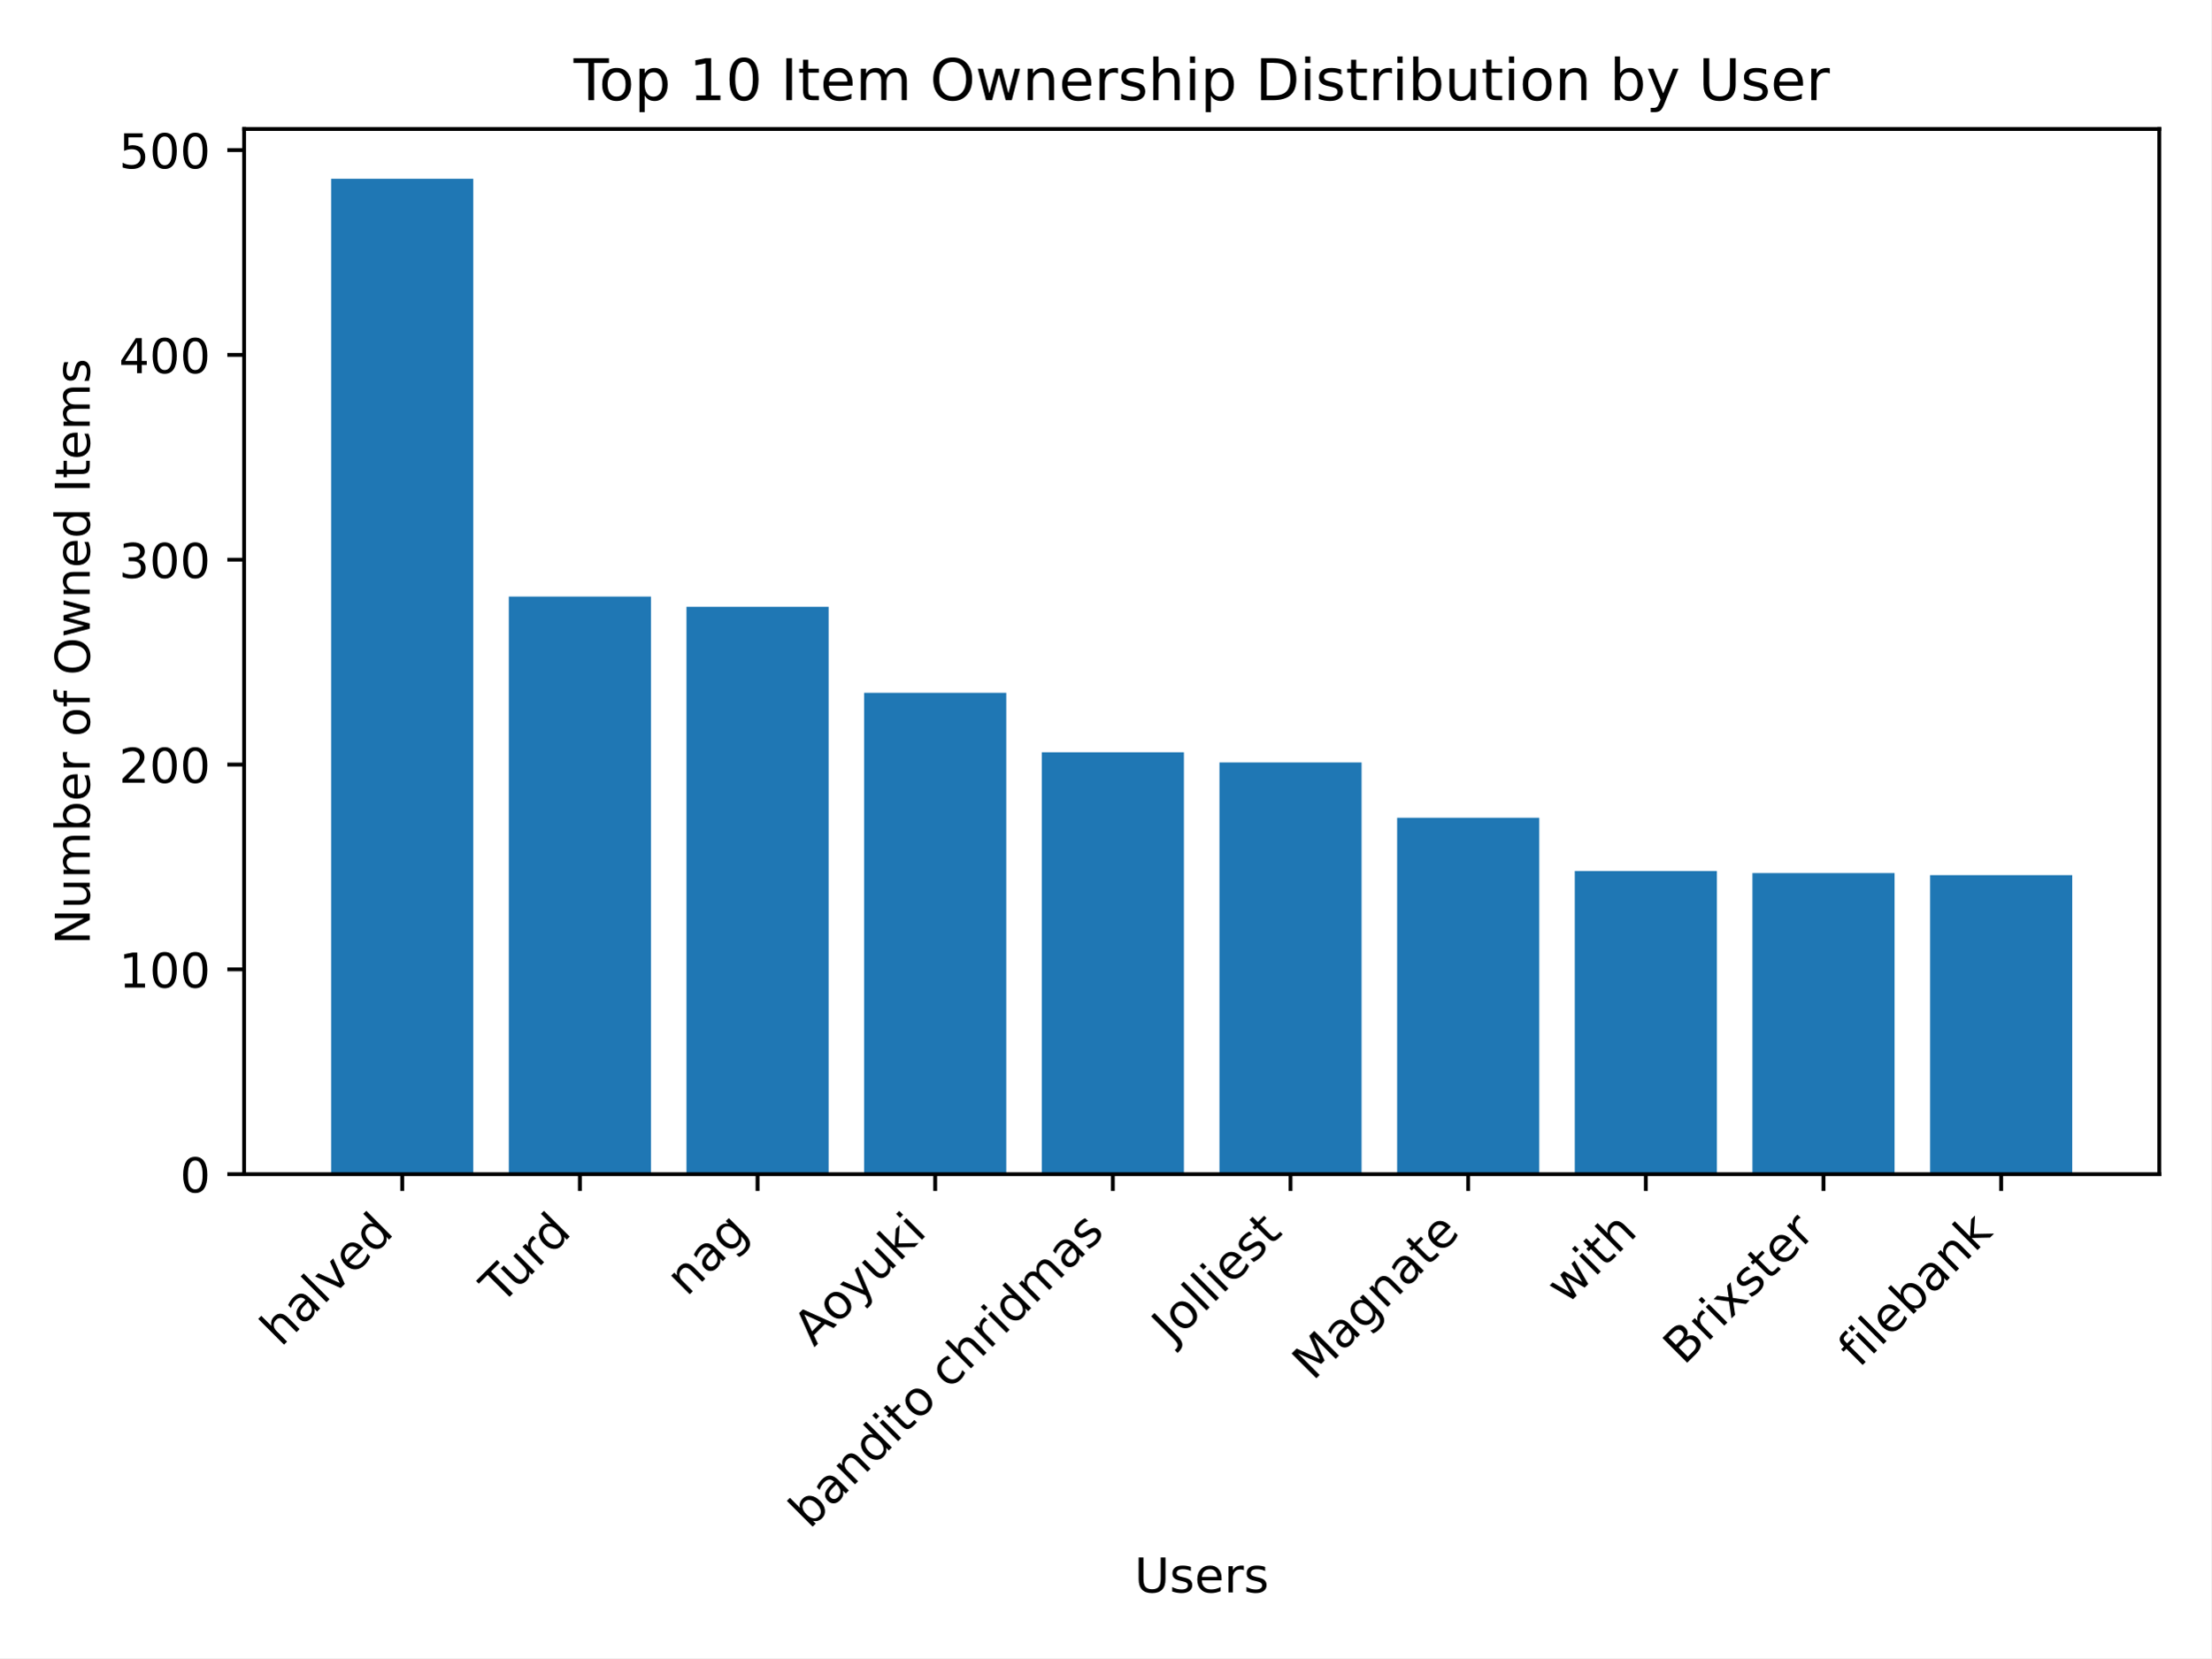
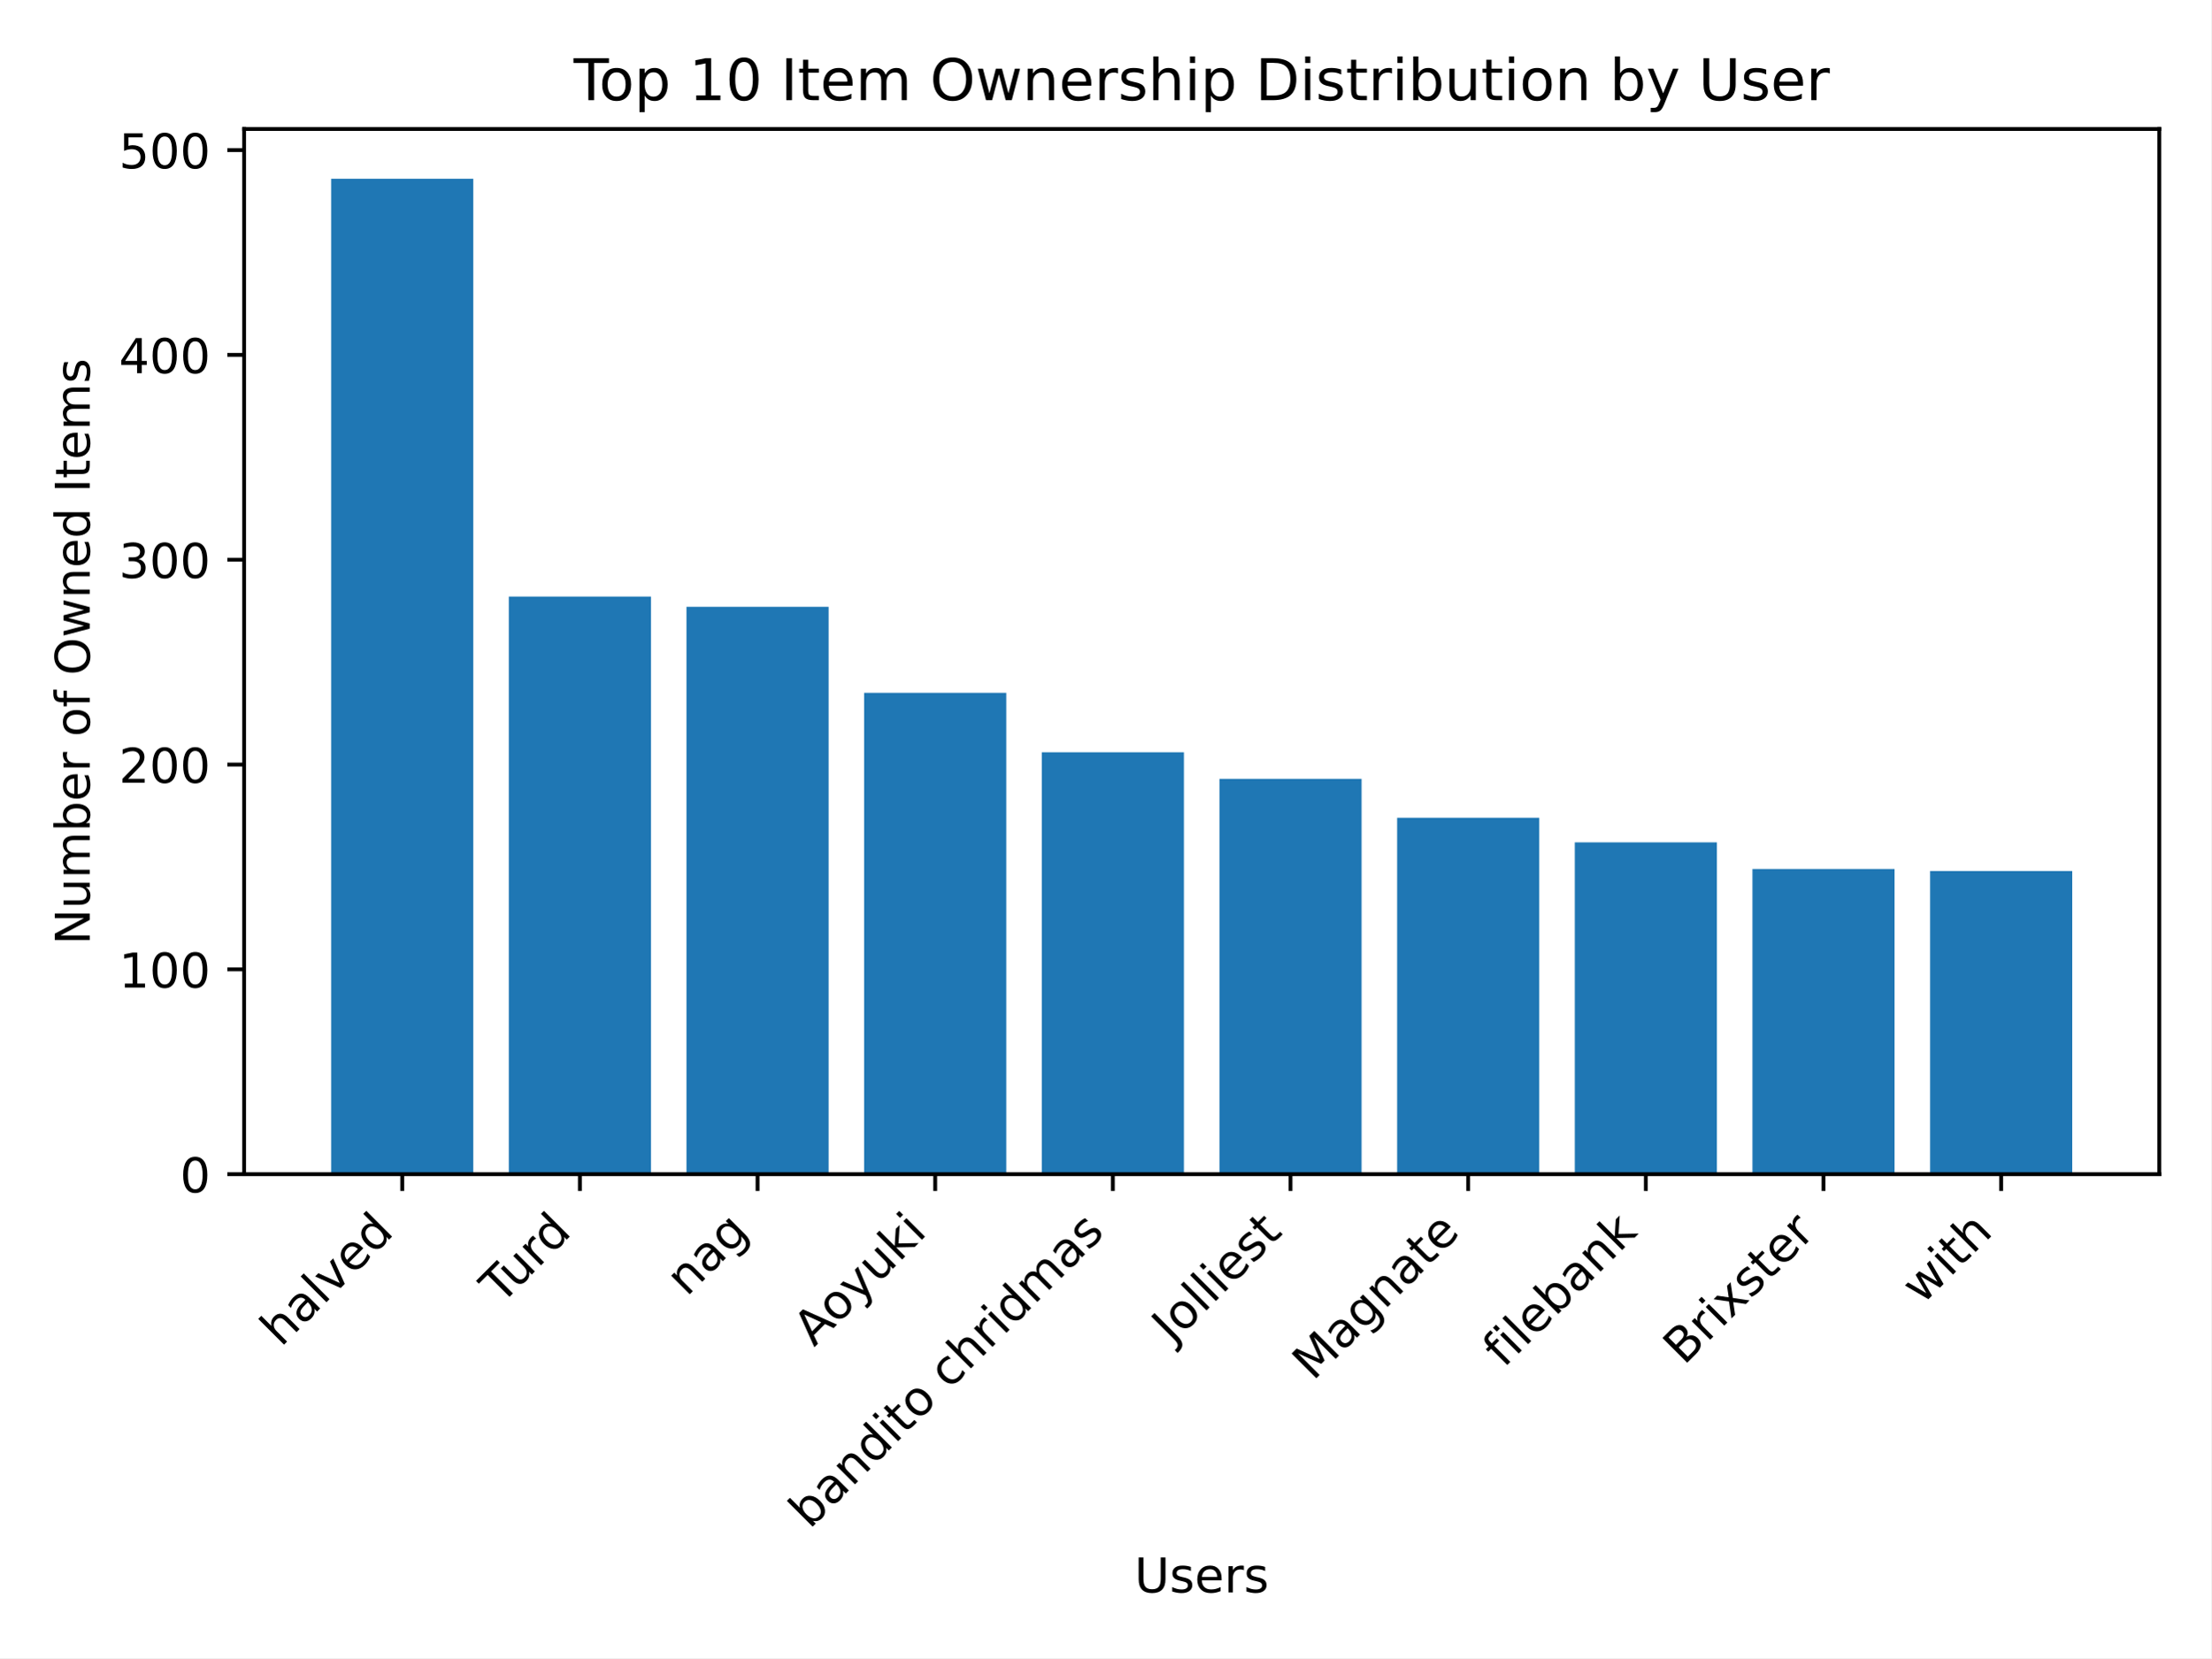
<svg xmlns="http://www.w3.org/2000/svg" xmlns:xlink="http://www.w3.org/1999/xlink" width="460.8pt" height="345.6pt" viewBox="0 0 460.8 345.6" version="1.1">
  <defs>
    <style type="text/css">*{stroke-linejoin: round; stroke-linecap: butt}</style>
  </defs>
  <g id="figure_1">
    <g id="patch_1">
      <path d="M 0 345.6  L 460.8 345.6  L 460.8 0  L 0 0  z " style="fill: #ffffff" />
    </g>
    <g id="axes_1">
      <g id="patch_2">
        <path d="M 50.87 244.735  L 450 244.735  L 450 26.88  L 50.87 26.88  z " style="fill: #ffffff" />
      </g>
      <g id="patch_3">
-         <path d="M 69.012 244.735  L 98.632 244.735  L 98.632 37.254  L 69.012 37.254  z " clip-path="url(#pcc630c63f0)" style="fill: #1f77b4" />
+         <path d="M 69.012 244.735  L 98.632 244.735  L 98.632 37.254  L 69.012 37.254  z " clip-path="url(#p3016793b07)" style="fill: #1f77b4" />
      </g>
      <g id="patch_4">
-         <path d="M 106.037 244.735  L 135.657 244.735  L 135.657 124.345  L 106.037 124.345  z " clip-path="url(#pcc630c63f0)" style="fill: #1f77b4" />
+         <path d="M 106.037 244.735  L 135.657 244.735  L 135.657 124.345  L 106.037 124.345  z " clip-path="url(#p3016793b07)" style="fill: #1f77b4" />
      </g>
      <g id="patch_5">
-         <path d="M 143.062 244.735  L 172.682 244.735  L 172.682 126.479  L 143.062 126.479  z " clip-path="url(#pcc630c63f0)" style="fill: #1f77b4" />
+         <path d="M 143.062 244.735  L 172.682 244.735  L 172.682 126.479  L 143.062 126.479  z " clip-path="url(#p3016793b07)" style="fill: #1f77b4" />
      </g>
      <g id="patch_6">
-         <path d="M 180.087 244.735  L 209.707 244.735  L 209.707 144.41  L 180.087 144.41  z " clip-path="url(#pcc630c63f0)" style="fill: #1f77b4" />
+         <path d="M 180.087 244.735  L 209.707 244.735  L 209.707 144.41  L 180.087 144.41  z " clip-path="url(#p3016793b07)" style="fill: #1f77b4" />
      </g>
      <g id="patch_7">
-         <path d="M 217.112 244.735  L 246.732 244.735  L 246.732 156.79  L 217.112 156.79  z " clip-path="url(#pcc630c63f0)" style="fill: #1f77b4" />
+         <path d="M 217.112 244.735  L 246.732 244.735  L 246.732 156.79  L 217.112 156.79  z " clip-path="url(#p3016793b07)" style="fill: #1f77b4" />
      </g>
      <g id="patch_8">
-         <path d="M 254.138 244.735  L 283.758 244.735  L 283.758 158.925  L 254.138 158.925  z " clip-path="url(#pcc630c63f0)" style="fill: #1f77b4" />
+         <path d="M 254.138 244.735  L 283.758 244.735  L 283.758 162.34  L 254.138 162.34  z " clip-path="url(#p3016793b07)" style="fill: #1f77b4" />
      </g>
      <g id="patch_9">
-         <path d="M 291.163 244.735  L 320.783 244.735  L 320.783 170.451  L 291.163 170.451  z " clip-path="url(#pcc630c63f0)" style="fill: #1f77b4" />
+         <path d="M 291.163 244.735  L 320.783 244.735  L 320.783 170.451  L 291.163 170.451  z " clip-path="url(#p3016793b07)" style="fill: #1f77b4" />
      </g>
      <g id="patch_10">
-         <path d="M 328.188 244.735  L 357.808 244.735  L 357.808 181.551  L 328.188 181.551  z " clip-path="url(#pcc630c63f0)" style="fill: #1f77b4" />
+         <path d="M 328.188 244.735  L 357.808 244.735  L 357.808 175.574  L 328.188 175.574  z " clip-path="url(#p3016793b07)" style="fill: #1f77b4" />
      </g>
      <g id="patch_11">
-         <path d="M 365.213 244.735  L 394.833 244.735  L 394.833 181.978  L 365.213 181.978  z " clip-path="url(#pcc630c63f0)" style="fill: #1f77b4" />
+         <path d="M 365.213 244.735  L 394.833 244.735  L 394.833 181.124  L 365.213 181.124  z " clip-path="url(#p3016793b07)" style="fill: #1f77b4" />
      </g>
      <g id="patch_12">
-         <path d="M 402.238 244.735  L 431.858 244.735  L 431.858 182.405  L 402.238 182.405  z " clip-path="url(#pcc630c63f0)" style="fill: #1f77b4" />
+         <path d="M 402.238 244.735  L 431.858 244.735  L 431.858 181.551  L 402.238 181.551  z " clip-path="url(#p3016793b07)" style="fill: #1f77b4" />
      </g>
      <g id="matplotlib.axis_1">
        <g id="xtick_1">
          <g id="line2d_1">
            <defs>
-               <path id="me0869804f2" d="M 0 0  L 0 3.5  " style="stroke: #000000; stroke-width: 0.8" />
+               <path id="m41c35ec67a" d="M 0 0  L 0 3.5  " style="stroke: #000000; stroke-width: 0.8" />
            </defs>
            <g>
-               <use xlink:href="#me0869804f2" x="83.822" y="244.735" style="stroke: #000000; stroke-width: 0.8" />
+               <use xlink:href="#m41c35ec67a" x="83.822" y="244.735" style="stroke: #000000; stroke-width: 0.8" />
            </g>
          </g>
          <g id="text_1">
            <g transform="translate(58.54764 280.9117) rotate(-45) scale(0.1 -0.1)">
              <defs>
                <path id="DejaVuSans-68" d="M 3513 2113  L 3513 0  L 2938 0  L 2938 2094  Q 2938 2591 2744 2837  Q 2550 3084 2163 3084  Q 1697 3084 1428 2787  Q 1159 2491 1159 1978  L 1159 0  L 581 0  L 581 4863  L 1159 4863  L 1159 2956  Q 1366 3272 1645 3428  Q 1925 3584 2291 3584  Q 2894 3584 3203 3211  Q 3513 2838 3513 2113  z " transform="scale(0.015625)" />
                <path id="DejaVuSans-61" d="M 2194 1759  Q 1497 1759 1228 1600  Q 959 1441 959 1056  Q 959 750 1161 570  Q 1363 391 1709 391  Q 2188 391 2477 730  Q 2766 1069 2766 1631  L 2766 1759  L 2194 1759  z M 3341 1997  L 3341 0  L 2766 0  L 2766 531  Q 2569 213 2275 61  Q 1981 -91 1556 -91  Q 1019 -91 701 211  Q 384 513 384 1019  Q 384 1609 779 1909  Q 1175 2209 1959 2209  L 2766 2209  L 2766 2266  Q 2766 2663 2505 2880  Q 2244 3097 1772 3097  Q 1472 3097 1187 3025  Q 903 2953 641 2809  L 641 3341  Q 956 3463 1253 3523  Q 1550 3584 1831 3584  Q 2591 3584 2966 3190  Q 3341 2797 3341 1997  z " transform="scale(0.015625)" />
                <path id="DejaVuSans-6c" d="M 603 4863  L 1178 4863  L 1178 0  L 603 0  L 603 4863  z " transform="scale(0.015625)" />
                <path id="DejaVuSans-76" d="M 191 3500  L 800 3500  L 1894 563  L 2988 3500  L 3597 3500  L 2284 0  L 1503 0  L 191 3500  z " transform="scale(0.015625)" />
                <path id="DejaVuSans-65" d="M 3597 1894  L 3597 1613  L 953 1613  Q 991 1019 1311 708  Q 1631 397 2203 397  Q 2534 397 2845 478  Q 3156 559 3463 722  L 3463 178  Q 3153 47 2828 -22  Q 2503 -91 2169 -91  Q 1331 -91 842 396  Q 353 884 353 1716  Q 353 2575 817 3079  Q 1281 3584 2069 3584  Q 2775 3584 3186 3129  Q 3597 2675 3597 1894  z M 3022 2063  Q 3016 2534 2758 2815  Q 2500 3097 2075 3097  Q 1594 3097 1305 2825  Q 1016 2553 972 2059  L 3022 2063  z " transform="scale(0.015625)" />
                <path id="DejaVuSans-64" d="M 2906 2969  L 2906 4863  L 3481 4863  L 3481 0  L 2906 0  L 2906 525  Q 2725 213 2448 61  Q 2172 -91 1784 -91  Q 1150 -91 751 415  Q 353 922 353 1747  Q 353 2572 751 3078  Q 1150 3584 1784 3584  Q 2172 3584 2448 3432  Q 2725 3281 2906 2969  z M 947 1747  Q 947 1113 1208 752  Q 1469 391 1925 391  Q 2381 391 2643 752  Q 2906 1113 2906 1747  Q 2906 2381 2643 2742  Q 2381 3103 1925 3103  Q 1469 3103 1208 2742  Q 947 2381 947 1747  z " transform="scale(0.015625)" />
              </defs>
              <use xlink:href="#DejaVuSans-68" />
              <use xlink:href="#DejaVuSans-61" x="63.379" />
              <use xlink:href="#DejaVuSans-6c" x="124.658" />
              <use xlink:href="#DejaVuSans-76" x="152.441" />
              <use xlink:href="#DejaVuSans-65" x="211.621" />
              <use xlink:href="#DejaVuSans-64" x="273.145" />
            </g>
          </g>
        </g>
        <g id="xtick_2">
          <g id="line2d_2">
            <g>
-               <use xlink:href="#me0869804f2" x="120.847" y="244.735" style="stroke: #000000; stroke-width: 0.8" />
+               <use xlink:href="#m41c35ec67a" x="120.847" y="244.735" style="stroke: #000000; stroke-width: 0.8" />
            </g>
          </g>
          <g id="text_2">
            <g transform="translate(104.374 272.1104) rotate(-45) scale(0.1 -0.1)">
              <defs>
                <path id="DejaVuSans-54" d="M -19 4666  L 3928 4666  L 3928 4134  L 2272 4134  L 2272 0  L 1638 0  L 1638 4134  L -19 4134  L -19 4666  z " transform="scale(0.015625)" />
                <path id="DejaVuSans-75" d="M 544 1381  L 544 3500  L 1119 3500  L 1119 1403  Q 1119 906 1312 657  Q 1506 409 1894 409  Q 2359 409 2629 706  Q 2900 1003 2900 1516  L 2900 3500  L 3475 3500  L 3475 0  L 2900 0  L 2900 538  Q 2691 219 2414 64  Q 2138 -91 1772 -91  Q 1169 -91 856 284  Q 544 659 544 1381  z M 1991 3584  L 1991 3584  z " transform="scale(0.015625)" />
                <path id="DejaVuSans-72" d="M 2631 2963  Q 2534 3019 2420 3045  Q 2306 3072 2169 3072  Q 1681 3072 1420 2755  Q 1159 2438 1159 1844  L 1159 0  L 581 0  L 581 3500  L 1159 3500  L 1159 2956  Q 1341 3275 1631 3429  Q 1922 3584 2338 3584  Q 2397 3584 2469 3576  Q 2541 3569 2628 3553  L 2631 2963  z " transform="scale(0.015625)" />
              </defs>
              <use xlink:href="#DejaVuSans-54" />
              <use xlink:href="#DejaVuSans-75" x="45.959" />
              <use xlink:href="#DejaVuSans-72" x="109.338" />
              <use xlink:href="#DejaVuSans-64" x="148.701" />
            </g>
          </g>
        </g>
        <g id="xtick_3">
          <g id="line2d_3">
            <g>
-               <use xlink:href="#me0869804f2" x="157.872" y="244.735" style="stroke: #000000; stroke-width: 0.8" />
+               <use xlink:href="#m41c35ec67a" x="157.872" y="244.735" style="stroke: #000000; stroke-width: 0.8" />
            </g>
          </g>
          <g id="text_3">
            <g transform="translate(143.0983 270.4111) rotate(-45) scale(0.1 -0.1)">
              <defs>
                <path id="DejaVuSans-6e" d="M 3513 2113  L 3513 0  L 2938 0  L 2938 2094  Q 2938 2591 2744 2837  Q 2550 3084 2163 3084  Q 1697 3084 1428 2787  Q 1159 2491 1159 1978  L 1159 0  L 581 0  L 581 3500  L 1159 3500  L 1159 2956  Q 1366 3272 1645 3428  Q 1925 3584 2291 3584  Q 2894 3584 3203 3211  Q 3513 2838 3513 2113  z " transform="scale(0.015625)" />
                <path id="DejaVuSans-67" d="M 2906 1791  Q 2906 2416 2648 2759  Q 2391 3103 1925 3103  Q 1463 3103 1205 2759  Q 947 2416 947 1791  Q 947 1169 1205 825  Q 1463 481 1925 481  Q 2391 481 2648 825  Q 2906 1169 2906 1791  z M 3481 434  Q 3481 -459 3084 -895  Q 2688 -1331 1869 -1331  Q 1566 -1331 1297 -1286  Q 1028 -1241 775 -1147  L 775 -588  Q 1028 -725 1275 -790  Q 1522 -856 1778 -856  Q 2344 -856 2625 -561  Q 2906 -266 2906 331  L 2906 616  Q 2728 306 2450 153  Q 2172 0 1784 0  Q 1141 0 747 490  Q 353 981 353 1791  Q 353 2603 747 3093  Q 1141 3584 1784 3584  Q 2172 3584 2450 3431  Q 2728 3278 2906 2969  L 2906 3500  L 3481 3500  L 3481 434  z " transform="scale(0.015625)" />
              </defs>
              <use xlink:href="#DejaVuSans-6e" />
              <use xlink:href="#DejaVuSans-61" x="63.379" />
              <use xlink:href="#DejaVuSans-67" x="124.658" />
            </g>
          </g>
        </g>
        <g id="xtick_4">
          <g id="line2d_4">
            <g>
-               <use xlink:href="#me0869804f2" x="194.897" y="244.735" style="stroke: #000000; stroke-width: 0.8" />
+               <use xlink:href="#m41c35ec67a" x="194.897" y="244.735" style="stroke: #000000; stroke-width: 0.8" />
            </g>
          </g>
          <g id="text_4">
            <g transform="translate(169.6615 280.873) rotate(-45) scale(0.1 -0.1)">
              <defs>
                <path id="DejaVuSans-41" d="M 2188 4044  L 1331 1722  L 3047 1722  L 2188 4044  z M 1831 4666  L 2547 4666  L 4325 0  L 3669 0  L 3244 1197  L 1141 1197  L 716 0  L 50 0  L 1831 4666  z " transform="scale(0.015625)" />
                <path id="DejaVuSans-6f" d="M 1959 3097  Q 1497 3097 1228 2736  Q 959 2375 959 1747  Q 959 1119 1226 758  Q 1494 397 1959 397  Q 2419 397 2687 759  Q 2956 1122 2956 1747  Q 2956 2369 2687 2733  Q 2419 3097 1959 3097  z M 1959 3584  Q 2709 3584 3137 3096  Q 3566 2609 3566 1747  Q 3566 888 3137 398  Q 2709 -91 1959 -91  Q 1206 -91 779 398  Q 353 888 353 1747  Q 353 2609 779 3096  Q 1206 3584 1959 3584  z " transform="scale(0.015625)" />
                <path id="DejaVuSans-79" d="M 2059 -325  Q 1816 -950 1584 -1140  Q 1353 -1331 966 -1331  L 506 -1331  L 506 -850  L 844 -850  Q 1081 -850 1212 -737  Q 1344 -625 1503 -206  L 1606 56  L 191 3500  L 800 3500  L 1894 763  L 2988 3500  L 3597 3500  L 2059 -325  z " transform="scale(0.015625)" />
                <path id="DejaVuSans-6b" d="M 581 4863  L 1159 4863  L 1159 1991  L 2875 3500  L 3609 3500  L 1753 1863  L 3688 0  L 2938 0  L 1159 1709  L 1159 0  L 581 0  L 581 4863  z " transform="scale(0.015625)" />
                <path id="DejaVuSans-69" d="M 603 3500  L 1178 3500  L 1178 0  L 603 0  L 603 3500  z M 603 4863  L 1178 4863  L 1178 4134  L 603 4134  L 603 4863  z " transform="scale(0.015625)" />
              </defs>
              <use xlink:href="#DejaVuSans-41" />
              <use xlink:href="#DejaVuSans-6f" x="66.658" />
              <use xlink:href="#DejaVuSans-79" x="127.84" />
              <use xlink:href="#DejaVuSans-75" x="187.02" />
              <use xlink:href="#DejaVuSans-6b" x="250.398" />
              <use xlink:href="#DejaVuSans-69" x="308.309" />
            </g>
          </g>
        </g>
        <g id="xtick_5">
          <g id="line2d_5">
            <g>
-               <use xlink:href="#me0869804f2" x="231.922" y="244.735" style="stroke: #000000; stroke-width: 0.8" />
+               <use xlink:href="#m41c35ec67a" x="231.922" y="244.735" style="stroke: #000000; stroke-width: 0.8" />
            </g>
          </g>
          <g id="text_5">
            <g transform="translate(168.7149 318.8446) rotate(-45) scale(0.1 -0.1)">
              <defs>
                <path id="DejaVuSans-62" d="M 3116 1747  Q 3116 2381 2855 2742  Q 2594 3103 2138 3103  Q 1681 3103 1420 2742  Q 1159 2381 1159 1747  Q 1159 1113 1420 752  Q 1681 391 2138 391  Q 2594 391 2855 752  Q 3116 1113 3116 1747  z M 1159 2969  Q 1341 3281 1617 3432  Q 1894 3584 2278 3584  Q 2916 3584 3314 3078  Q 3713 2572 3713 1747  Q 3713 922 3314 415  Q 2916 -91 2278 -91  Q 1894 -91 1617 61  Q 1341 213 1159 525  L 1159 0  L 581 0  L 581 4863  L 1159 4863  L 1159 2969  z " transform="scale(0.015625)" />
                <path id="DejaVuSans-74" d="M 1172 4494  L 1172 3500  L 2356 3500  L 2356 3053  L 1172 3053  L 1172 1153  Q 1172 725 1289 603  Q 1406 481 1766 481  L 2356 481  L 2356 0  L 1766 0  Q 1100 0 847 248  Q 594 497 594 1153  L 594 3053  L 172 3053  L 172 3500  L 594 3500  L 594 4494  L 1172 4494  z " transform="scale(0.015625)" />
                <path id="DejaVuSans-20" transform="scale(0.015625)" />
                <path id="DejaVuSans-63" d="M 3122 3366  L 3122 2828  Q 2878 2963 2633 3030  Q 2388 3097 2138 3097  Q 1578 3097 1268 2742  Q 959 2388 959 1747  Q 959 1106 1268 751  Q 1578 397 2138 397  Q 2388 397 2633 464  Q 2878 531 3122 666  L 3122 134  Q 2881 22 2623 -34  Q 2366 -91 2075 -91  Q 1284 -91 818 406  Q 353 903 353 1747  Q 353 2603 823 3093  Q 1294 3584 2113 3584  Q 2378 3584 2631 3529  Q 2884 3475 3122 3366  z " transform="scale(0.015625)" />
                <path id="DejaVuSans-6d" d="M 3328 2828  Q 3544 3216 3844 3400  Q 4144 3584 4550 3584  Q 5097 3584 5394 3201  Q 5691 2819 5691 2113  L 5691 0  L 5113 0  L 5113 2094  Q 5113 2597 4934 2840  Q 4756 3084 4391 3084  Q 3944 3084 3684 2787  Q 3425 2491 3425 1978  L 3425 0  L 2847 0  L 2847 2094  Q 2847 2600 2669 2842  Q 2491 3084 2119 3084  Q 1678 3084 1418 2786  Q 1159 2488 1159 1978  L 1159 0  L 581 0  L 581 3500  L 1159 3500  L 1159 2956  Q 1356 3278 1631 3431  Q 1906 3584 2284 3584  Q 2666 3584 2933 3390  Q 3200 3197 3328 2828  z " transform="scale(0.015625)" />
                <path id="DejaVuSans-73" d="M 2834 3397  L 2834 2853  Q 2591 2978 2328 3040  Q 2066 3103 1784 3103  Q 1356 3103 1142 2972  Q 928 2841 928 2578  Q 928 2378 1081 2264  Q 1234 2150 1697 2047  L 1894 2003  Q 2506 1872 2764 1633  Q 3022 1394 3022 966  Q 3022 478 2636 193  Q 2250 -91 1575 -91  Q 1294 -91 989 -36  Q 684 19 347 128  L 347 722  Q 666 556 975 473  Q 1284 391 1588 391  Q 1994 391 2212 530  Q 2431 669 2431 922  Q 2431 1156 2273 1281  Q 2116 1406 1581 1522  L 1381 1569  Q 847 1681 609 1914  Q 372 2147 372 2553  Q 372 3047 722 3315  Q 1072 3584 1716 3584  Q 2034 3584 2315 3537  Q 2597 3491 2834 3397  z " transform="scale(0.015625)" />
              </defs>
              <use xlink:href="#DejaVuSans-62" />
              <use xlink:href="#DejaVuSans-61" x="63.477" />
              <use xlink:href="#DejaVuSans-6e" x="124.756" />
              <use xlink:href="#DejaVuSans-64" x="188.135" />
              <use xlink:href="#DejaVuSans-69" x="251.611" />
              <use xlink:href="#DejaVuSans-74" x="279.395" />
              <use xlink:href="#DejaVuSans-6f" x="318.604" />
              <use xlink:href="#DejaVuSans-20" x="379.785" />
              <use xlink:href="#DejaVuSans-63" x="411.572" />
              <use xlink:href="#DejaVuSans-68" x="466.553" />
              <use xlink:href="#DejaVuSans-72" x="529.932" />
              <use xlink:href="#DejaVuSans-69" x="571.045" />
              <use xlink:href="#DejaVuSans-64" x="598.828" />
              <use xlink:href="#DejaVuSans-6d" x="662.305" />
              <use xlink:href="#DejaVuSans-61" x="759.717" />
              <use xlink:href="#DejaVuSans-73" x="820.996" />
            </g>
          </g>
        </g>
        <g id="xtick_6">
          <g id="line2d_6">
            <g>
-               <use xlink:href="#me0869804f2" x="268.948" y="244.735" style="stroke: #000000; stroke-width: 0.8" />
+               <use xlink:href="#m41c35ec67a" x="268.948" y="244.735" style="stroke: #000000; stroke-width: 0.8" />
            </g>
          </g>
          <g id="text_6">
            <g transform="translate(244.3645 280.22) rotate(-45) scale(0.1 -0.1)">
              <defs>
                <path id="DejaVuSans-4a" d="M 628 4666  L 1259 4666  L 1259 325  Q 1259 -519 939 -900  Q 619 -1281 -91 -1281  L -331 -1281  L -331 -750  L -134 -750  Q 284 -750 456 -515  Q 628 -281 628 325  L 628 4666  z " transform="scale(0.015625)" />
              </defs>
              <use xlink:href="#DejaVuSans-4a" />
              <use xlink:href="#DejaVuSans-6f" x="29.492" />
              <use xlink:href="#DejaVuSans-6c" x="90.674" />
              <use xlink:href="#DejaVuSans-6c" x="118.457" />
              <use xlink:href="#DejaVuSans-69" x="146.24" />
              <use xlink:href="#DejaVuSans-65" x="174.023" />
              <use xlink:href="#DejaVuSans-73" x="235.547" />
              <use xlink:href="#DejaVuSans-74" x="287.646" />
            </g>
          </g>
        </g>
        <g id="xtick_7">
          <g id="line2d_7">
            <g>
-               <use xlink:href="#me0869804f2" x="305.973" y="244.735" style="stroke: #000000; stroke-width: 0.8" />
+               <use xlink:href="#m41c35ec67a" x="305.973" y="244.735" style="stroke: #000000; stroke-width: 0.8" />
            </g>
          </g>
          <g id="text_7">
            <g transform="translate(273.6412 287.9684) rotate(-45) scale(0.1 -0.1)">
              <defs>
                <path id="DejaVuSans-4d" d="M 628 4666  L 1569 4666  L 2759 1491  L 3956 4666  L 4897 4666  L 4897 0  L 4281 0  L 4281 4097  L 3078 897  L 2444 897  L 1241 4097  L 1241 0  L 628 0  L 628 4666  z " transform="scale(0.015625)" />
              </defs>
              <use xlink:href="#DejaVuSans-4d" />
              <use xlink:href="#DejaVuSans-61" x="86.279" />
              <use xlink:href="#DejaVuSans-67" x="147.559" />
              <use xlink:href="#DejaVuSans-6e" x="211.035" />
              <use xlink:href="#DejaVuSans-61" x="274.414" />
              <use xlink:href="#DejaVuSans-74" x="335.693" />
              <use xlink:href="#DejaVuSans-65" x="374.902" />
            </g>
          </g>
        </g>
        <g id="xtick_8">
          <g id="line2d_8">
            <g>
-               <use xlink:href="#me0869804f2" x="342.998" y="244.735" style="stroke: #000000; stroke-width: 0.8" />
+               <use xlink:href="#m41c35ec67a" x="342.998" y="244.735" style="stroke: #000000; stroke-width: 0.8" />
            </g>
          </g>
          <g id="text_8">
-             <g transform="translate(326.5264 272.1082) rotate(-45) scale(0.1 -0.1)">
-               <defs>
-                 <path id="DejaVuSans-77" d="M 269 3500  L 844 3500  L 1563 769  L 2278 3500  L 2956 3500  L 3675 769  L 4391 3500  L 4966 3500  L 4050 0  L 3372 0  L 2619 2869  L 1863 0  L 1184 0  L 269 3500  z " transform="scale(0.015625)" />
-               </defs>
-               <use xlink:href="#DejaVuSans-77" />
-               <use xlink:href="#DejaVuSans-69" x="81.787" />
-               <use xlink:href="#DejaVuSans-74" x="109.57" />
-               <use xlink:href="#DejaVuSans-68" x="148.779" />
+             <g transform="translate(313.3599 285.2747) rotate(-45) scale(0.1 -0.1)">
+               <defs>
+                 <path id="DejaVuSans-66" d="M 2375 4863  L 2375 4384  L 1825 4384  Q 1516 4384 1395 4259  Q 1275 4134 1275 3809  L 1275 3500  L 2222 3500  L 2222 3053  L 1275 3053  L 1275 0  L 697 0  L 697 3053  L 147 3053  L 147 3500  L 697 3500  L 697 3744  Q 697 4328 969 4595  Q 1241 4863 1831 4863  L 2375 4863  z " transform="scale(0.015625)" />
+               </defs>
+               <use xlink:href="#DejaVuSans-66" />
+               <use xlink:href="#DejaVuSans-69" x="35.205" />
+               <use xlink:href="#DejaVuSans-6c" x="62.988" />
+               <use xlink:href="#DejaVuSans-65" x="90.771" />
+               <use xlink:href="#DejaVuSans-62" x="152.295" />
+               <use xlink:href="#DejaVuSans-61" x="215.771" />
+               <use xlink:href="#DejaVuSans-6e" x="277.051" />
+               <use xlink:href="#DejaVuSans-6b" x="340.43" />
            </g>
          </g>
        </g>
        <g id="xtick_9">
          <g id="line2d_9">
            <g>
-               <use xlink:href="#me0869804f2" x="380.023" y="244.735" style="stroke: #000000; stroke-width: 0.8" />
+               <use xlink:href="#m41c35ec67a" x="380.023" y="244.735" style="stroke: #000000; stroke-width: 0.8" />
            </g>
          </g>
          <g id="text_9">
            <g transform="translate(350.9307 284.7289) rotate(-45) scale(0.1 -0.1)">
              <defs>
                <path id="DejaVuSans-42" d="M 1259 2228  L 1259 519  L 2272 519  Q 2781 519 3026 730  Q 3272 941 3272 1375  Q 3272 1813 3026 2020  Q 2781 2228 2272 2228  L 1259 2228  z M 1259 4147  L 1259 2741  L 2194 2741  Q 2656 2741 2882 2914  Q 3109 3088 3109 3444  Q 3109 3797 2882 3972  Q 2656 4147 2194 4147  L 1259 4147  z M 628 4666  L 2241 4666  Q 2963 4666 3353 4366  Q 3744 4066 3744 3513  Q 3744 3084 3544 2831  Q 3344 2578 2956 2516  Q 3422 2416 3680 2098  Q 3938 1781 3938 1306  Q 3938 681 3513 340  Q 3088 0 2303 0  L 628 0  L 628 4666  z " transform="scale(0.015625)" />
                <path id="DejaVuSans-78" d="M 3513 3500  L 2247 1797  L 3578 0  L 2900 0  L 1881 1375  L 863 0  L 184 0  L 1544 1831  L 300 3500  L 978 3500  L 1906 2253  L 2834 3500  L 3513 3500  z " transform="scale(0.015625)" />
              </defs>
              <use xlink:href="#DejaVuSans-42" />
              <use xlink:href="#DejaVuSans-72" x="68.604" />
              <use xlink:href="#DejaVuSans-69" x="109.717" />
              <use xlink:href="#DejaVuSans-78" x="137.5" />
              <use xlink:href="#DejaVuSans-73" x="196.68" />
              <use xlink:href="#DejaVuSans-74" x="248.779" />
              <use xlink:href="#DejaVuSans-65" x="287.988" />
              <use xlink:href="#DejaVuSans-72" x="349.512" />
            </g>
          </g>
        </g>
        <g id="xtick_10">
          <g id="line2d_10">
            <g>
-               <use xlink:href="#me0869804f2" x="417.048" y="244.735" style="stroke: #000000; stroke-width: 0.8" />
+               <use xlink:href="#m41c35ec67a" x="417.048" y="244.735" style="stroke: #000000; stroke-width: 0.8" />
            </g>
          </g>
          <g id="text_10">
-             <g transform="translate(387.41 285.2747) rotate(-45) scale(0.1 -0.1)">
-               <defs>
-                 <path id="DejaVuSans-66" d="M 2375 4863  L 2375 4384  L 1825 4384  Q 1516 4384 1395 4259  Q 1275 4134 1275 3809  L 1275 3500  L 2222 3500  L 2222 3053  L 1275 3053  L 1275 0  L 697 0  L 697 3053  L 147 3053  L 147 3500  L 697 3500  L 697 3744  Q 697 4328 969 4595  Q 1241 4863 1831 4863  L 2375 4863  z " transform="scale(0.015625)" />
-               </defs>
-               <use xlink:href="#DejaVuSans-66" />
-               <use xlink:href="#DejaVuSans-69" x="35.205" />
-               <use xlink:href="#DejaVuSans-6c" x="62.988" />
-               <use xlink:href="#DejaVuSans-65" x="90.771" />
-               <use xlink:href="#DejaVuSans-62" x="152.295" />
-               <use xlink:href="#DejaVuSans-61" x="215.771" />
-               <use xlink:href="#DejaVuSans-6e" x="277.051" />
-               <use xlink:href="#DejaVuSans-6b" x="340.43" />
+             <g transform="translate(400.5765 272.1082) rotate(-45) scale(0.1 -0.1)">
+               <defs>
+                 <path id="DejaVuSans-77" d="M 269 3500  L 844 3500  L 1563 769  L 2278 3500  L 2956 3500  L 3675 769  L 4391 3500  L 4966 3500  L 4050 0  L 3372 0  L 2619 2869  L 1863 0  L 1184 0  L 269 3500  z " transform="scale(0.015625)" />
+               </defs>
+               <use xlink:href="#DejaVuSans-77" />
+               <use xlink:href="#DejaVuSans-69" x="81.787" />
+               <use xlink:href="#DejaVuSans-74" x="109.57" />
+               <use xlink:href="#DejaVuSans-68" x="148.779" />
            </g>
          </g>
        </g>
        <g id="text_11">
          <g transform="translate(236.4342 331.9136) scale(0.1 -0.1)">
            <defs>
              <path id="DejaVuSans-55" d="M 556 4666  L 1191 4666  L 1191 1831  Q 1191 1081 1462 751  Q 1734 422 2344 422  Q 2950 422 3222 751  Q 3494 1081 3494 1831  L 3494 4666  L 4128 4666  L 4128 1753  Q 4128 841 3676 375  Q 3225 -91 2344 -91  Q 1459 -91 1007 375  Q 556 841 556 1753  L 556 4666  z " transform="scale(0.015625)" />
            </defs>
            <use xlink:href="#DejaVuSans-55" />
            <use xlink:href="#DejaVuSans-73" x="73.193" />
            <use xlink:href="#DejaVuSans-65" x="125.293" />
            <use xlink:href="#DejaVuSans-72" x="186.816" />
            <use xlink:href="#DejaVuSans-73" x="227.93" />
          </g>
        </g>
      </g>
      <g id="matplotlib.axis_2">
        <g id="ytick_1">
          <g id="line2d_11">
            <defs>
-               <path id="m2e7763c4cd" d="M 0 0  L -3.5 0  " style="stroke: #000000; stroke-width: 0.8" />
+               <path id="mef0aa0569c" d="M 0 0  L -3.5 0  " style="stroke: #000000; stroke-width: 0.8" />
            </defs>
            <g>
-               <use xlink:href="#m2e7763c4cd" x="50.87" y="244.735" style="stroke: #000000; stroke-width: 0.8" />
+               <use xlink:href="#mef0aa0569c" x="50.87" y="244.735" style="stroke: #000000; stroke-width: 0.8" />
            </g>
          </g>
          <g id="text_12">
            <g transform="translate(37.5075 248.5339) scale(0.1 -0.1)">
              <defs>
                <path id="DejaVuSans-30" d="M 2034 4250  Q 1547 4250 1301 3770  Q 1056 3291 1056 2328  Q 1056 1369 1301 889  Q 1547 409 2034 409  Q 2525 409 2770 889  Q 3016 1369 3016 2328  Q 3016 3291 2770 3770  Q 2525 4250 2034 4250  z M 2034 4750  Q 2819 4750 3233 4129  Q 3647 3509 3647 2328  Q 3647 1150 3233 529  Q 2819 -91 2034 -91  Q 1250 -91 836 529  Q 422 1150 422 2328  Q 422 3509 836 4129  Q 1250 4750 2034 4750  z " transform="scale(0.015625)" />
              </defs>
              <use xlink:href="#DejaVuSans-30" />
            </g>
          </g>
        </g>
        <g id="ytick_2">
          <g id="line2d_12">
            <g>
-               <use xlink:href="#m2e7763c4cd" x="50.87" y="202.043" style="stroke: #000000; stroke-width: 0.8" />
+               <use xlink:href="#mef0aa0569c" x="50.87" y="202.043" style="stroke: #000000; stroke-width: 0.8" />
            </g>
          </g>
          <g id="text_13">
            <g transform="translate(24.7825 205.8424) scale(0.1 -0.1)">
              <defs>
                <path id="DejaVuSans-31" d="M 794 531  L 1825 531  L 1825 4091  L 703 3866  L 703 4441  L 1819 4666  L 2450 4666  L 2450 531  L 3481 531  L 3481 0  L 794 0  L 794 531  z " transform="scale(0.015625)" />
              </defs>
              <use xlink:href="#DejaVuSans-31" />
              <use xlink:href="#DejaVuSans-30" x="63.623" />
              <use xlink:href="#DejaVuSans-30" x="127.246" />
            </g>
          </g>
        </g>
        <g id="ytick_3">
          <g id="line2d_13">
            <g>
-               <use xlink:href="#m2e7763c4cd" x="50.87" y="159.352" style="stroke: #000000; stroke-width: 0.8" />
+               <use xlink:href="#mef0aa0569c" x="50.87" y="159.352" style="stroke: #000000; stroke-width: 0.8" />
            </g>
          </g>
          <g id="text_14">
            <g transform="translate(24.7825 163.1509) scale(0.1 -0.1)">
              <defs>
                <path id="DejaVuSans-32" d="M 1228 531  L 3431 531  L 3431 0  L 469 0  L 469 531  Q 828 903 1448 1529  Q 2069 2156 2228 2338  Q 2531 2678 2651 2914  Q 2772 3150 2772 3378  Q 2772 3750 2511 3984  Q 2250 4219 1831 4219  Q 1534 4219 1204 4116  Q 875 4013 500 3803  L 500 4441  Q 881 4594 1212 4672  Q 1544 4750 1819 4750  Q 2544 4750 2975 4387  Q 3406 4025 3406 3419  Q 3406 3131 3298 2873  Q 3191 2616 2906 2266  Q 2828 2175 2409 1742  Q 1991 1309 1228 531  z " transform="scale(0.015625)" />
              </defs>
              <use xlink:href="#DejaVuSans-32" />
              <use xlink:href="#DejaVuSans-30" x="63.623" />
              <use xlink:href="#DejaVuSans-30" x="127.246" />
            </g>
          </g>
        </g>
        <g id="ytick_4">
          <g id="line2d_14">
            <g>
-               <use xlink:href="#m2e7763c4cd" x="50.87" y="116.66" style="stroke: #000000; stroke-width: 0.8" />
+               <use xlink:href="#mef0aa0569c" x="50.87" y="116.66" style="stroke: #000000; stroke-width: 0.8" />
            </g>
          </g>
          <g id="text_15">
            <g transform="translate(24.7825 120.4594) scale(0.1 -0.1)">
              <defs>
                <path id="DejaVuSans-33" d="M 2597 2516  Q 3050 2419 3304 2112  Q 3559 1806 3559 1356  Q 3559 666 3084 287  Q 2609 -91 1734 -91  Q 1441 -91 1130 -33  Q 819 25 488 141  L 488 750  Q 750 597 1062 519  Q 1375 441 1716 441  Q 2309 441 2620 675  Q 2931 909 2931 1356  Q 2931 1769 2642 2001  Q 2353 2234 1838 2234  L 1294 2234  L 1294 2753  L 1863 2753  Q 2328 2753 2575 2939  Q 2822 3125 2822 3475  Q 2822 3834 2567 4026  Q 2313 4219 1838 4219  Q 1578 4219 1281 4162  Q 984 4106 628 3988  L 628 4550  Q 988 4650 1302 4700  Q 1616 4750 1894 4750  Q 2613 4750 3031 4423  Q 3450 4097 3450 3541  Q 3450 3153 3228 2886  Q 3006 2619 2597 2516  z " transform="scale(0.015625)" />
              </defs>
              <use xlink:href="#DejaVuSans-33" />
              <use xlink:href="#DejaVuSans-30" x="63.623" />
              <use xlink:href="#DejaVuSans-30" x="127.246" />
            </g>
          </g>
        </g>
        <g id="ytick_5">
          <g id="line2d_15">
            <g>
-               <use xlink:href="#m2e7763c4cd" x="50.87" y="73.969" style="stroke: #000000; stroke-width: 0.8" />
+               <use xlink:href="#mef0aa0569c" x="50.87" y="73.969" style="stroke: #000000; stroke-width: 0.8" />
            </g>
          </g>
          <g id="text_16">
            <g transform="translate(24.7825 77.76793) scale(0.1 -0.1)">
              <defs>
                <path id="DejaVuSans-34" d="M 2419 4116  L 825 1625  L 2419 1625  L 2419 4116  z M 2253 4666  L 3047 4666  L 3047 1625  L 3713 1625  L 3713 1100  L 3047 1100  L 3047 0  L 2419 0  L 2419 1100  L 313 1100  L 313 1709  L 2253 4666  z " transform="scale(0.015625)" />
              </defs>
              <use xlink:href="#DejaVuSans-34" />
              <use xlink:href="#DejaVuSans-30" x="63.623" />
              <use xlink:href="#DejaVuSans-30" x="127.246" />
            </g>
          </g>
        </g>
        <g id="ytick_6">
          <g id="line2d_16">
            <g>
-               <use xlink:href="#m2e7763c4cd" x="50.87" y="31.277" style="stroke: #000000; stroke-width: 0.8" />
+               <use xlink:href="#mef0aa0569c" x="50.87" y="31.277" style="stroke: #000000; stroke-width: 0.8" />
            </g>
          </g>
          <g id="text_17">
            <g transform="translate(24.7825 35.07644) scale(0.1 -0.1)">
              <defs>
                <path id="DejaVuSans-35" d="M 691 4666  L 3169 4666  L 3169 4134  L 1269 4134  L 1269 2991  Q 1406 3038 1543 3061  Q 1681 3084 1819 3084  Q 2600 3084 3056 2656  Q 3513 2228 3513 1497  Q 3513 744 3044 326  Q 2575 -91 1722 -91  Q 1428 -91 1123 -41  Q 819 9 494 109  L 494 744  Q 775 591 1075 516  Q 1375 441 1709 441  Q 2250 441 2565 725  Q 2881 1009 2881 1497  Q 2881 1984 2565 2268  Q 2250 2553 1709 2553  Q 1456 2553 1204 2497  Q 953 2441 691 2322  L 691 4666  z " transform="scale(0.015625)" />
              </defs>
              <use xlink:href="#DejaVuSans-35" />
              <use xlink:href="#DejaVuSans-30" x="63.623" />
              <use xlink:href="#DejaVuSans-30" x="127.246" />
            </g>
          </g>
        </g>
        <g id="text_18">
          <g transform="translate(18.70281 196.9112) rotate(-90) scale(0.1 -0.1)">
            <defs>
              <path id="DejaVuSans-4e" d="M 628 4666  L 1478 4666  L 3547 763  L 3547 4666  L 4159 4666  L 4159 0  L 3309 0  L 1241 3903  L 1241 0  L 628 0  L 628 4666  z " transform="scale(0.015625)" />
              <path id="DejaVuSans-4f" d="M 2522 4238  Q 1834 4238 1429 3725  Q 1025 3213 1025 2328  Q 1025 1447 1429 934  Q 1834 422 2522 422  Q 3209 422 3611 934  Q 4013 1447 4013 2328  Q 4013 3213 3611 3725  Q 3209 4238 2522 4238  z M 2522 4750  Q 3503 4750 4090 4092  Q 4678 3434 4678 2328  Q 4678 1225 4090 567  Q 3503 -91 2522 -91  Q 1538 -91 948 565  Q 359 1222 359 2328  Q 359 3434 948 4092  Q 1538 4750 2522 4750  z " transform="scale(0.015625)" />
              <path id="DejaVuSans-49" d="M 628 4666  L 1259 4666  L 1259 0  L 628 0  L 628 4666  z " transform="scale(0.015625)" />
            </defs>
            <use xlink:href="#DejaVuSans-4e" />
            <use xlink:href="#DejaVuSans-75" x="74.805" />
            <use xlink:href="#DejaVuSans-6d" x="138.184" />
            <use xlink:href="#DejaVuSans-62" x="235.596" />
            <use xlink:href="#DejaVuSans-65" x="299.072" />
            <use xlink:href="#DejaVuSans-72" x="360.596" />
            <use xlink:href="#DejaVuSans-20" x="401.709" />
            <use xlink:href="#DejaVuSans-6f" x="433.496" />
            <use xlink:href="#DejaVuSans-66" x="494.678" />
            <use xlink:href="#DejaVuSans-20" x="529.883" />
            <use xlink:href="#DejaVuSans-4f" x="561.67" />
            <use xlink:href="#DejaVuSans-77" x="640.381" />
            <use xlink:href="#DejaVuSans-6e" x="722.168" />
            <use xlink:href="#DejaVuSans-65" x="785.547" />
            <use xlink:href="#DejaVuSans-64" x="847.07" />
            <use xlink:href="#DejaVuSans-20" x="910.547" />
            <use xlink:href="#DejaVuSans-49" x="942.334" />
            <use xlink:href="#DejaVuSans-74" x="971.826" />
            <use xlink:href="#DejaVuSans-65" x="1011.035" />
            <use xlink:href="#DejaVuSans-6d" x="1072.559" />
            <use xlink:href="#DejaVuSans-73" x="1169.971" />
          </g>
        </g>
      </g>
      <g id="patch_13">
        <path d="M 50.87 244.735  L 50.87 26.88  " style="fill: none; stroke: #000000; stroke-width: 0.8; stroke-linejoin: miter; stroke-linecap: square" />
      </g>
      <g id="patch_14">
        <path d="M 450 244.735  L 450 26.88  " style="fill: none; stroke: #000000; stroke-width: 0.8; stroke-linejoin: miter; stroke-linecap: square" />
      </g>
      <g id="patch_15">
        <path d="M 50.87 244.735  L 450 244.735  " style="fill: none; stroke: #000000; stroke-width: 0.8; stroke-linejoin: miter; stroke-linecap: square" />
      </g>
      <g id="patch_16">
        <path d="M 50.87 26.88  L 450 26.88  " style="fill: none; stroke: #000000; stroke-width: 0.8; stroke-linejoin: miter; stroke-linecap: square" />
      </g>
      <g id="text_19">
        <g transform="translate(119.5422 20.88) scale(0.12 -0.12)">
          <defs>
            <path id="DejaVuSans-70" d="M 1159 525  L 1159 -1331  L 581 -1331  L 581 3500  L 1159 3500  L 1159 2969  Q 1341 3281 1617 3432  Q 1894 3584 2278 3584  Q 2916 3584 3314 3078  Q 3713 2572 3713 1747  Q 3713 922 3314 415  Q 2916 -91 2278 -91  Q 1894 -91 1617 61  Q 1341 213 1159 525  z M 3116 1747  Q 3116 2381 2855 2742  Q 2594 3103 2138 3103  Q 1681 3103 1420 2742  Q 1159 2381 1159 1747  Q 1159 1113 1420 752  Q 1681 391 2138 391  Q 2594 391 2855 752  Q 3116 1113 3116 1747  z " transform="scale(0.015625)" />
            <path id="DejaVuSans-44" d="M 1259 4147  L 1259 519  L 2022 519  Q 2988 519 3436 956  Q 3884 1394 3884 2338  Q 3884 3275 3436 3711  Q 2988 4147 2022 4147  L 1259 4147  z M 628 4666  L 1925 4666  Q 3281 4666 3915 4102  Q 4550 3538 4550 2338  Q 4550 1131 3912 565  Q 3275 0 1925 0  L 628 0  L 628 4666  z " transform="scale(0.015625)" />
          </defs>
          <use xlink:href="#DejaVuSans-54" />
          <use xlink:href="#DejaVuSans-6f" x="44.084" />
          <use xlink:href="#DejaVuSans-70" x="105.266" />
          <use xlink:href="#DejaVuSans-20" x="168.742" />
          <use xlink:href="#DejaVuSans-31" x="200.529" />
          <use xlink:href="#DejaVuSans-30" x="264.152" />
          <use xlink:href="#DejaVuSans-20" x="327.775" />
          <use xlink:href="#DejaVuSans-49" x="359.562" />
          <use xlink:href="#DejaVuSans-74" x="389.055" />
          <use xlink:href="#DejaVuSans-65" x="428.264" />
          <use xlink:href="#DejaVuSans-6d" x="489.787" />
          <use xlink:href="#DejaVuSans-20" x="587.199" />
          <use xlink:href="#DejaVuSans-4f" x="618.986" />
          <use xlink:href="#DejaVuSans-77" x="697.697" />
          <use xlink:href="#DejaVuSans-6e" x="779.484" />
          <use xlink:href="#DejaVuSans-65" x="842.863" />
          <use xlink:href="#DejaVuSans-72" x="904.387" />
          <use xlink:href="#DejaVuSans-73" x="945.5" />
          <use xlink:href="#DejaVuSans-68" x="997.6" />
          <use xlink:href="#DejaVuSans-69" x="1060.979" />
          <use xlink:href="#DejaVuSans-70" x="1088.762" />
          <use xlink:href="#DejaVuSans-20" x="1152.238" />
          <use xlink:href="#DejaVuSans-44" x="1184.025" />
          <use xlink:href="#DejaVuSans-69" x="1261.027" />
          <use xlink:href="#DejaVuSans-73" x="1288.811" />
          <use xlink:href="#DejaVuSans-74" x="1340.91" />
          <use xlink:href="#DejaVuSans-72" x="1380.119" />
          <use xlink:href="#DejaVuSans-69" x="1421.232" />
          <use xlink:href="#DejaVuSans-62" x="1449.016" />
          <use xlink:href="#DejaVuSans-75" x="1512.492" />
          <use xlink:href="#DejaVuSans-74" x="1575.871" />
          <use xlink:href="#DejaVuSans-69" x="1615.08" />
          <use xlink:href="#DejaVuSans-6f" x="1642.863" />
          <use xlink:href="#DejaVuSans-6e" x="1704.045" />
          <use xlink:href="#DejaVuSans-20" x="1767.424" />
          <use xlink:href="#DejaVuSans-62" x="1799.211" />
          <use xlink:href="#DejaVuSans-79" x="1862.688" />
          <use xlink:href="#DejaVuSans-20" x="1921.867" />
          <use xlink:href="#DejaVuSans-55" x="1953.654" />
          <use xlink:href="#DejaVuSans-73" x="2026.848" />
          <use xlink:href="#DejaVuSans-65" x="2078.947" />
          <use xlink:href="#DejaVuSans-72" x="2140.471" />
        </g>
      </g>
    </g>
  </g>
  <defs>
-     <clipPath id="pcc630c63f0">
+     <clipPath id="p3016793b07">
      <rect x="50.87" y="26.88" width="399.13" height="217.855" />
    </clipPath>
  </defs>
</svg>
